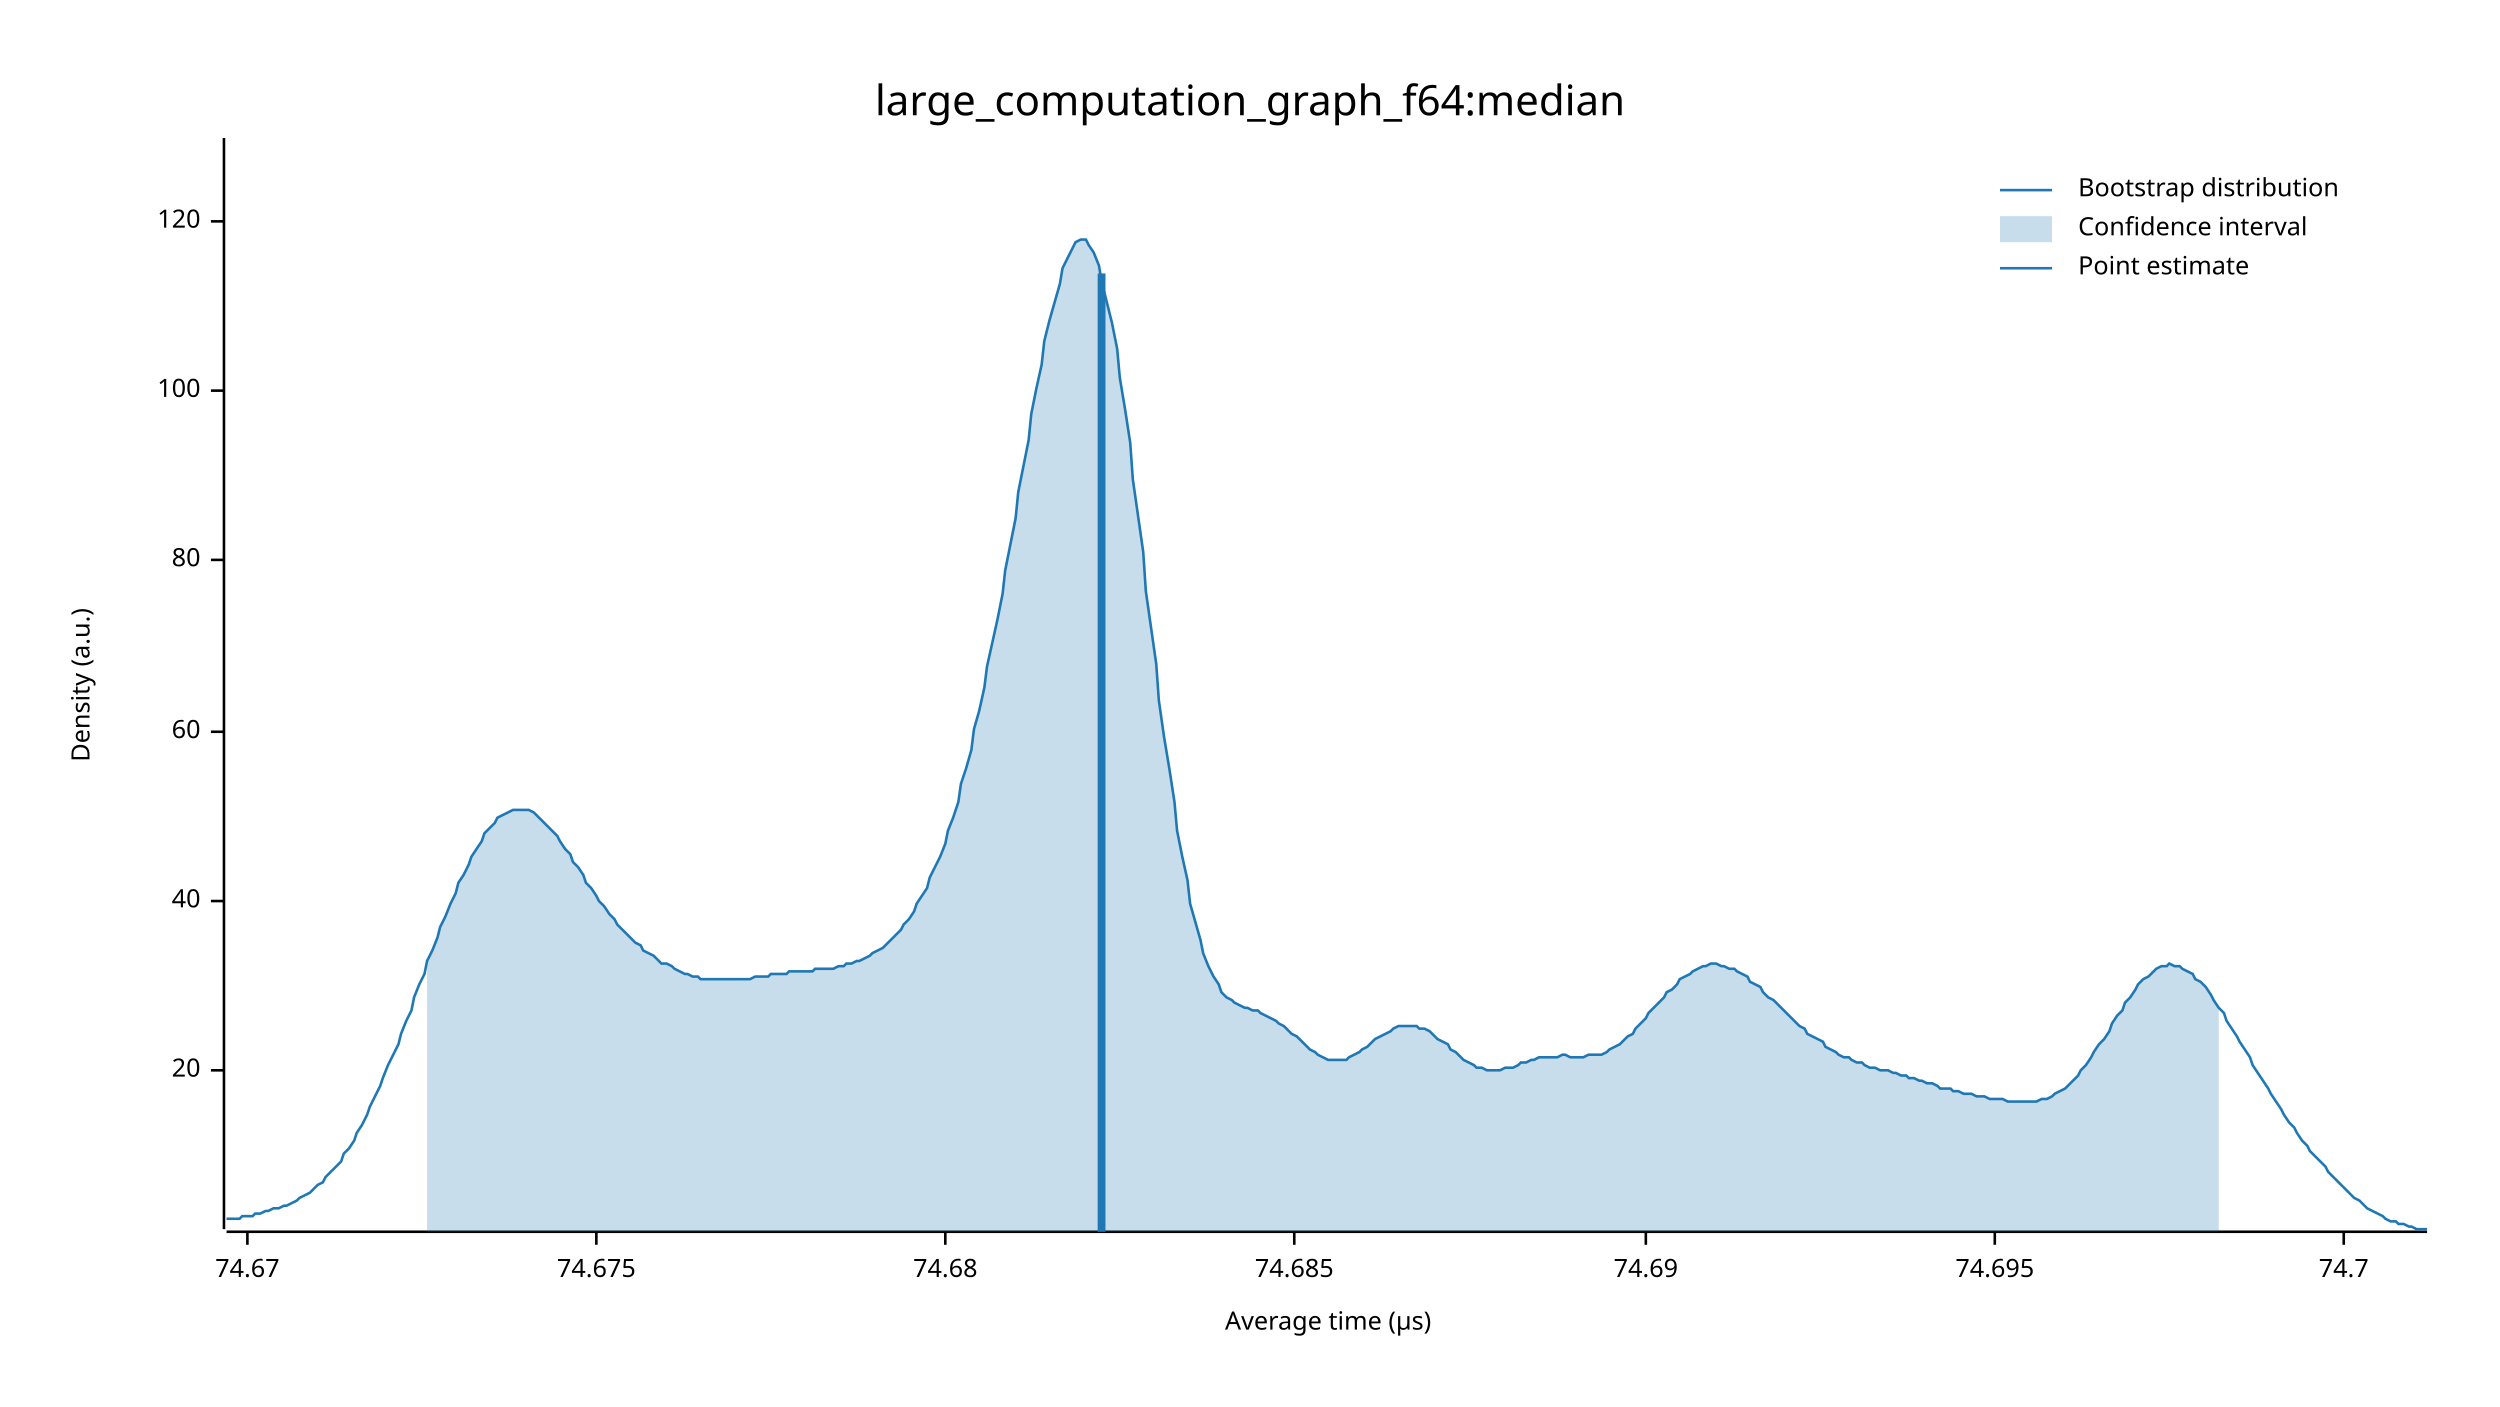
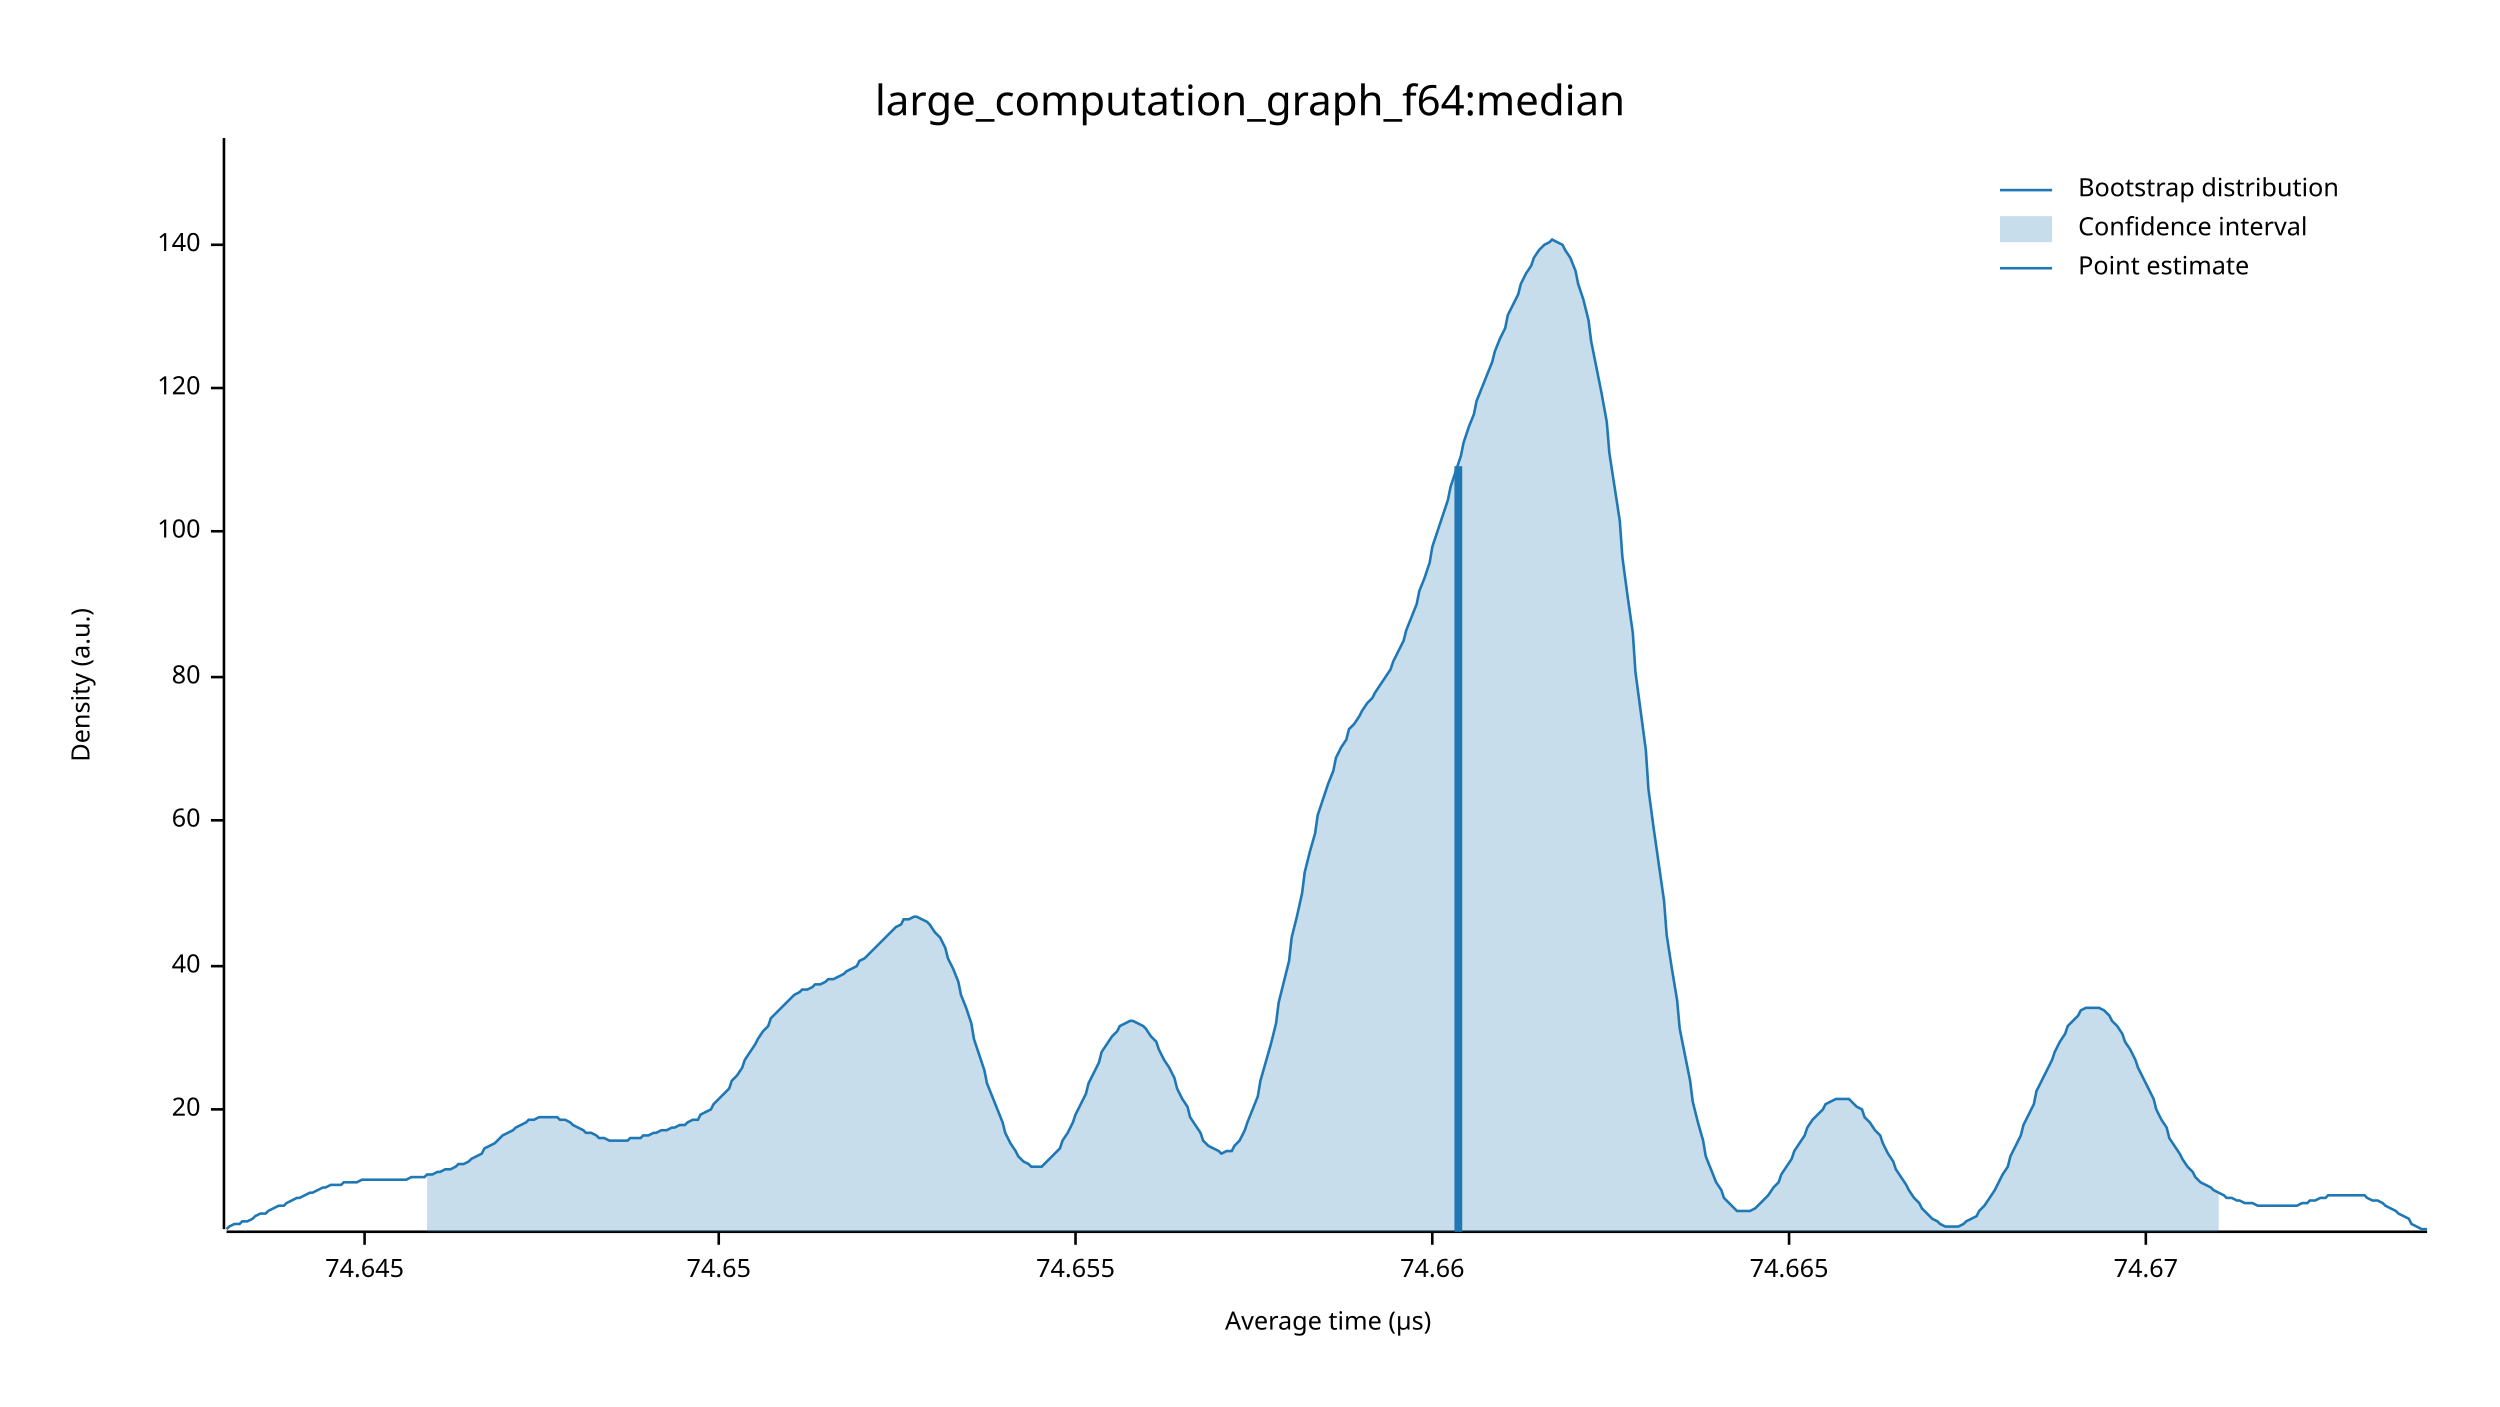
<svg xmlns="http://www.w3.org/2000/svg" width="960" height="540" viewBox="0 0 960 540">
  <text x="480" y="32" dy="0.76em" text-anchor="middle" font-family="sans-serif" font-size="16.129" opacity="1" fill="#000000">
large_computation_graph_f64:median
</text>
  <text x="27" y="263" dy="0.76em" text-anchor="middle" font-family="sans-serif" font-size="9.677" opacity="1" fill="#000000" transform="rotate(270, 27, 263)">
Density (a.u.)
</text>
  <text x="510" y="513" dy="-0.5ex" text-anchor="middle" font-family="sans-serif" font-size="9.677" opacity="1" fill="#000000">
Average time (µs)
</text>
  <polyline fill="none" opacity="1" stroke="#000000" stroke-width="1" points="86,53 86,472 " />
-   <text x="77" y="411" dy="0.5ex" text-anchor="end" font-family="sans-serif" font-size="9.677" opacity="1" fill="#000000">
+   <text x="77" y="426" dy="0.5ex" text-anchor="end" font-family="sans-serif" font-size="9.677" opacity="1" fill="#000000">
20
</text>
-   <polyline fill="none" opacity="1" stroke="#000000" stroke-width="1" points="81,411 86,411 " />
-   <text x="77" y="346" dy="0.5ex" text-anchor="end" font-family="sans-serif" font-size="9.677" opacity="1" fill="#000000">
+   <polyline fill="none" opacity="1" stroke="#000000" stroke-width="1" points="81,426 86,426 " />
+   <text x="77" y="371" dy="0.5ex" text-anchor="end" font-family="sans-serif" font-size="9.677" opacity="1" fill="#000000">
40
</text>
-   <polyline fill="none" opacity="1" stroke="#000000" stroke-width="1" points="81,346 86,346 " />
-   <text x="77" y="281" dy="0.5ex" text-anchor="end" font-family="sans-serif" font-size="9.677" opacity="1" fill="#000000">
+   <polyline fill="none" opacity="1" stroke="#000000" stroke-width="1" points="81,371 86,371 " />
+   <text x="77" y="315" dy="0.5ex" text-anchor="end" font-family="sans-serif" font-size="9.677" opacity="1" fill="#000000">
60
</text>
-   <polyline fill="none" opacity="1" stroke="#000000" stroke-width="1" points="81,281 86,281 " />
-   <text x="77" y="215" dy="0.5ex" text-anchor="end" font-family="sans-serif" font-size="9.677" opacity="1" fill="#000000">
+   <polyline fill="none" opacity="1" stroke="#000000" stroke-width="1" points="81,315 86,315 " />
+   <text x="77" y="260" dy="0.5ex" text-anchor="end" font-family="sans-serif" font-size="9.677" opacity="1" fill="#000000">
80
</text>
-   <polyline fill="none" opacity="1" stroke="#000000" stroke-width="1" points="81,215 86,215 " />
-   <text x="77" y="150" dy="0.5ex" text-anchor="end" font-family="sans-serif" font-size="9.677" opacity="1" fill="#000000">
+   <polyline fill="none" opacity="1" stroke="#000000" stroke-width="1" points="81,260 86,260 " />
+   <text x="77" y="204" dy="0.5ex" text-anchor="end" font-family="sans-serif" font-size="9.677" opacity="1" fill="#000000">
100
</text>
-   <polyline fill="none" opacity="1" stroke="#000000" stroke-width="1" points="81,150 86,150 " />
-   <text x="77" y="85" dy="0.5ex" text-anchor="end" font-family="sans-serif" font-size="9.677" opacity="1" fill="#000000">
+   <polyline fill="none" opacity="1" stroke="#000000" stroke-width="1" points="81,204 86,204 " />
+   <text x="77" y="149" dy="0.5ex" text-anchor="end" font-family="sans-serif" font-size="9.677" opacity="1" fill="#000000">
120
</text>
-   <polyline fill="none" opacity="1" stroke="#000000" stroke-width="1" points="81,85 86,85 " />
+   <polyline fill="none" opacity="1" stroke="#000000" stroke-width="1" points="81,149 86,149 " />
+   <text x="77" y="94" dy="0.5ex" text-anchor="end" font-family="sans-serif" font-size="9.677" opacity="1" fill="#000000">
+ 140
+ </text>
+   <polyline fill="none" opacity="1" stroke="#000000" stroke-width="1" points="81,94 86,94 " />
  <polyline fill="none" opacity="1" stroke="#000000" stroke-width="1" points="87,473 932,473 " />
-   <text x="95" y="483" dy="0.76em" text-anchor="middle" font-family="sans-serif" font-size="9.677" opacity="1" fill="#000000">
+   <text x="140" y="483" dy="0.76em" text-anchor="middle" font-family="sans-serif" font-size="9.677" opacity="1" fill="#000000">
+ 74.645
+ </text>
+   <polyline fill="none" opacity="1" stroke="#000000" stroke-width="1" points="140,473 140,478 " />
+   <text x="276" y="483" dy="0.76em" text-anchor="middle" font-family="sans-serif" font-size="9.677" opacity="1" fill="#000000">
+ 74.65
+ </text>
+   <polyline fill="none" opacity="1" stroke="#000000" stroke-width="1" points="276,473 276,478 " />
+   <text x="413" y="483" dy="0.76em" text-anchor="middle" font-family="sans-serif" font-size="9.677" opacity="1" fill="#000000">
+ 74.655
+ </text>
+   <polyline fill="none" opacity="1" stroke="#000000" stroke-width="1" points="413,473 413,478 " />
+   <text x="550" y="483" dy="0.76em" text-anchor="middle" font-family="sans-serif" font-size="9.677" opacity="1" fill="#000000">
+ 74.66
+ </text>
+   <polyline fill="none" opacity="1" stroke="#000000" stroke-width="1" points="550,473 550,478 " />
+   <text x="687" y="483" dy="0.76em" text-anchor="middle" font-family="sans-serif" font-size="9.677" opacity="1" fill="#000000">
+ 74.665
+ </text>
+   <polyline fill="none" opacity="1" stroke="#000000" stroke-width="1" points="687,473 687,478 " />
+   <text x="824" y="483" dy="0.76em" text-anchor="middle" font-family="sans-serif" font-size="9.677" opacity="1" fill="#000000">
74.67
</text>
-   <polyline fill="none" opacity="1" stroke="#000000" stroke-width="1" points="95,473 95,478 " />
-   <text x="229" y="483" dy="0.76em" text-anchor="middle" font-family="sans-serif" font-size="9.677" opacity="1" fill="#000000">
- 74.675
- </text>
-   <polyline fill="none" opacity="1" stroke="#000000" stroke-width="1" points="229,473 229,478 " />
-   <text x="363" y="483" dy="0.76em" text-anchor="middle" font-family="sans-serif" font-size="9.677" opacity="1" fill="#000000">
- 74.68
- </text>
-   <polyline fill="none" opacity="1" stroke="#000000" stroke-width="1" points="363,473 363,478 " />
-   <text x="497" y="483" dy="0.76em" text-anchor="middle" font-family="sans-serif" font-size="9.677" opacity="1" fill="#000000">
- 74.685
- </text>
-   <polyline fill="none" opacity="1" stroke="#000000" stroke-width="1" points="497,473 497,478 " />
-   <text x="632" y="483" dy="0.76em" text-anchor="middle" font-family="sans-serif" font-size="9.677" opacity="1" fill="#000000">
- 74.69
- </text>
-   <polyline fill="none" opacity="1" stroke="#000000" stroke-width="1" points="632,473 632,478 " />
-   <text x="766" y="483" dy="0.76em" text-anchor="middle" font-family="sans-serif" font-size="9.677" opacity="1" fill="#000000">
- 74.695
- </text>
-   <polyline fill="none" opacity="1" stroke="#000000" stroke-width="1" points="766,473 766,478 " />
-   <text x="900" y="483" dy="0.76em" text-anchor="middle" font-family="sans-serif" font-size="9.677" opacity="1" fill="#000000">
- 74.7
- </text>
-   <polyline fill="none" opacity="1" stroke="#000000" stroke-width="1" points="900,473 900,478 " />
-   <polyline fill="none" opacity="1" stroke="#1F78B4" stroke-width="1" points="87,468 88,468 90,468 92,468 93,467 95,467 97,467 98,466 100,466 102,465 103,465 105,464 107,464 109,463 110,463 112,462 114,461 115,460 117,459 119,458 120,457 122,455 124,454 125,452 127,450 129,448 131,446 132,443 134,441 136,438 137,435 139,432 141,428 142,425 144,421 146,417 147,414 149,409 151,405 153,401 154,397 156,392 158,388 159,383 161,378 163,374 164,369 166,365 168,360 169,356 171,352 173,347 175,343 176,339 178,336 180,332 181,329 183,326 185,323 186,320 188,318 190,316 191,314 193,313 195,312 197,311 198,311 200,311 202,311 203,311 205,312 207,314 208,315 210,317 212,319 214,321 215,323 217,326 219,328 220,331 222,333 224,336 225,339 227,341 229,344 230,346 232,348 234,351 236,353 237,355 239,357 241,359 242,360 244,362 246,363 247,365 249,366 251,367 252,368 254,370 256,370 258,371 259,372 261,373 263,374 264,374 266,375 268,375 269,376 271,376 273,376 274,376 276,376 278,376 280,376 281,376 283,376 285,376 286,376 288,376 290,375 291,375 293,375 295,375 296,374 298,374 300,374 302,374 303,373 305,373 307,373 308,373 310,373 312,373 313,372 315,372 317,372 318,372 320,372 322,371 324,371 325,370 327,370 329,369 330,369 332,368 334,367 335,366 337,365 339,364 341,362 342,361 344,359 346,357 347,355 349,353 351,350 352,347 354,344 356,341 357,337 359,333 361,329 363,324 364,319 366,314 368,308 369,301 371,295 373,288 374,280 376,273 378,264 379,256 381,247 383,238 385,228 386,219 388,209 390,199 391,189 393,179 395,169 396,159 398,149 400,140 401,131 403,123 405,116 407,109 408,103 410,99 412,95 413,93 415,92 417,92 418,94 420,97 422,102 423,108 425,116 427,124 429,134 430,145 432,157 434,170 435,184 437,198 439,212 440,227 442,241 444,255 445,269 447,283 449,295 451,308 452,319 454,329 456,338 457,347 459,354 461,361 462,366 464,371 466,375 468,378 469,381 471,383 473,384 474,385 476,386 478,387 479,387 481,388 483,388 484,389 486,390 488,391 490,392 491,393 493,394 495,396 496,397 498,398 500,400 501,401 503,403 505,404 506,405 508,406 510,407 512,407 513,407 515,407 517,407 518,406 520,405 522,404 523,403 525,402 527,400 528,399 530,398 532,397 534,396 535,395 537,394 539,394 540,394 542,394 544,394 545,395 547,395 549,396 550,397 552,399 554,400 556,401 557,403 559,404 561,406 562,407 564,408 566,409 567,410 569,410 571,411 573,411 574,411 576,411 578,410 579,410 581,410 583,409 584,408 586,408 588,407 589,407 591,406 593,406 595,406 596,406 598,406 600,405 601,405 603,406 605,406 606,406 608,406 610,405 611,405 613,405 615,405 617,404 618,403 620,402 622,401 623,400 625,398 627,397 628,395 630,393 632,391 633,389 635,387 637,385 639,383 640,381 642,380 644,378 645,376 647,375 649,374 650,373 652,372 654,371 655,371 657,370 659,370 661,371 662,371 664,372 666,372 667,373 669,374 671,375 672,377 674,378 676,379 677,381 679,383 681,384 683,386 684,387 686,389 688,391 689,392 691,394 693,395 694,397 696,398 698,399 700,400 701,402 703,403 705,404 706,405 708,406 710,406 711,407 713,408 715,408 716,409 718,410 720,410 722,411 723,411 725,411 727,412 728,412 730,413 732,413 733,414 735,414 737,415 738,415 740,416 742,416 744,417 745,418 747,418 749,418 750,419 752,419 754,420 755,420 757,420 759,421 760,421 762,421 764,422 766,422 767,422 769,422 771,423 772,423 774,423 776,423 777,423 779,423 781,423 782,423 784,422 786,422 788,421 789,420 791,419 793,418 794,417 796,415 798,413 799,411 801,409 803,406 804,404 806,401 808,399 810,396 811,393 813,390 815,388 816,385 818,383 820,380 821,378 823,376 825,375 827,373 828,372 830,371 832,371 833,370 835,371 837,371 838,372 840,373 842,374 843,376 845,377 847,379 849,382 850,384 852,387 854,389 855,392 857,395 859,398 860,400 862,403 864,406 865,409 867,412 869,415 871,418 872,420 874,423 876,426 877,428 879,431 881,433 882,435 884,438 886,440 887,442 889,444 891,446 893,448 894,450 896,452 898,454 899,455 901,457 903,459 904,460 906,461 908,463 909,464 911,465 913,466 915,467 916,468 918,469 920,469 921,470 923,470 925,471 926,471 928,472 930,472 932,472 " />
-   <polygon opacity="0.25" fill="#1F78B4" points="164,369 166,365 168,360 169,356 171,352 173,347 175,343 176,339 178,336 180,332 181,329 183,326 185,323 186,320 188,318 190,316 191,314 193,313 195,312 197,311 198,311 200,311 202,311 203,311 205,312 207,314 208,315 210,317 212,319 214,321 215,323 217,326 219,328 220,331 222,333 224,336 225,339 227,341 229,344 230,346 232,348 234,351 236,353 237,355 239,357 241,359 242,360 244,362 246,363 247,365 249,366 251,367 252,368 254,370 256,370 258,371 259,372 261,373 263,374 264,374 266,375 268,375 269,376 271,376 273,376 274,376 276,376 278,376 280,376 281,376 283,376 285,376 286,376 288,376 290,375 291,375 293,375 295,375 296,374 298,374 300,374 302,374 303,373 305,373 307,373 308,373 310,373 312,373 313,372 315,372 317,372 318,372 320,372 322,371 324,371 325,370 327,370 329,369 330,369 332,368 334,367 335,366 337,365 339,364 341,362 342,361 344,359 346,357 347,355 349,353 351,350 352,347 354,344 356,341 357,337 359,333 361,329 363,324 364,319 366,314 368,308 369,301 371,295 373,288 374,280 376,273 378,264 379,256 381,247 383,238 385,228 386,219 388,209 390,199 391,189 393,179 395,169 396,159 398,149 400,140 401,131 403,123 405,116 407,109 408,103 410,99 412,95 413,93 415,92 417,92 418,94 420,97 422,102 423,108 425,116 427,124 429,134 430,145 432,157 434,170 435,184 437,198 439,212 440,227 442,241 444,255 445,269 447,283 449,295 451,308 452,319 454,329 456,338 457,347 459,354 461,361 462,366 464,371 466,375 468,378 469,381 471,383 473,384 474,385 476,386 478,387 479,387 481,388 483,388 484,389 486,390 488,391 490,392 491,393 493,394 495,396 496,397 498,398 500,400 501,401 503,403 505,404 506,405 508,406 510,407 512,407 513,407 515,407 517,407 518,406 520,405 522,404 523,403 525,402 527,400 528,399 530,398 532,397 534,396 535,395 537,394 539,394 540,394 542,394 544,394 545,395 547,395 549,396 550,397 552,399 554,400 556,401 557,403 559,404 561,406 562,407 564,408 566,409 567,410 569,410 571,411 573,411 574,411 576,411 578,410 579,410 581,410 583,409 584,408 586,408 588,407 589,407 591,406 593,406 595,406 596,406 598,406 600,405 601,405 603,406 605,406 606,406 608,406 610,405 611,405 613,405 615,405 617,404 618,403 620,402 622,401 623,400 625,398 627,397 628,395 630,393 632,391 633,389 635,387 637,385 639,383 640,381 642,380 644,378 645,376 647,375 649,374 650,373 652,372 654,371 655,371 657,370 659,370 661,371 662,371 664,372 666,372 667,373 669,374 671,375 672,377 674,378 676,379 677,381 679,383 681,384 683,386 684,387 686,389 688,391 689,392 691,394 693,395 694,397 696,398 698,399 700,400 701,402 703,403 705,404 706,405 708,406 710,406 711,407 713,408 715,408 716,409 718,410 720,410 722,411 723,411 725,411 727,412 728,412 730,413 732,413 733,414 735,414 737,415 738,415 740,416 742,416 744,417 745,418 747,418 749,418 750,419 752,419 754,420 755,420 757,420 759,421 760,421 762,421 764,422 766,422 767,422 769,422 771,423 772,423 774,423 776,423 777,423 779,423 781,423 782,423 784,422 786,422 788,421 789,420 791,419 793,418 794,417 796,415 798,413 799,411 801,409 803,406 804,404 806,401 808,399 810,396 811,393 813,390 815,388 816,385 818,383 820,380 821,378 823,376 825,375 827,373 828,372 830,371 832,371 833,370 835,371 837,371 838,372 840,373 842,374 843,376 845,377 847,379 849,382 850,384 852,387 852,473 164,473 " />
-   <polyline fill="none" opacity="1" stroke="#1F78B4" stroke-width="3" points="423,473 423,105 " />
+   <polyline fill="none" opacity="1" stroke="#000000" stroke-width="1" points="824,473 824,478 " />
+   <polyline fill="none" opacity="1" stroke="#1F78B4" stroke-width="1" points="87,472 88,471 90,470 92,470 93,469 95,469 97,468 98,467 100,466 102,466 103,465 105,464 107,463 109,463 110,462 112,461 114,460 115,460 117,459 119,458 120,458 122,457 124,456 125,456 127,455 129,455 131,455 132,454 134,454 136,454 137,454 139,453 141,453 142,453 144,453 146,453 147,453 149,453 151,453 153,453 154,453 156,453 158,452 159,452 161,452 163,452 164,451 166,451 168,450 169,450 171,449 173,449 175,448 176,447 178,447 180,446 181,445 183,444 185,443 186,441 188,440 190,439 191,438 193,436 195,435 197,434 198,433 200,432 202,431 203,430 205,430 207,429 208,429 210,429 212,429 214,429 215,430 217,430 219,431 220,432 222,433 224,434 225,435 227,435 229,436 230,437 232,437 234,438 236,438 237,438 239,438 241,438 242,437 244,437 246,437 247,436 249,436 251,435 252,435 254,434 256,434 258,433 259,433 261,432 263,432 264,431 266,430 268,430 269,428 271,427 273,426 274,424 276,422 278,420 280,418 281,415 283,413 285,410 286,407 288,404 290,401 291,399 293,396 295,394 296,391 298,389 300,387 302,385 303,384 305,382 307,381 308,380 310,380 312,379 313,378 315,378 317,377 318,376 320,376 322,375 324,374 325,373 327,372 329,371 330,369 332,368 334,366 335,365 337,363 339,361 341,359 342,358 344,356 346,355 347,353 349,353 351,352 352,352 354,353 356,354 357,355 359,358 361,360 363,364 364,368 366,372 368,377 369,382 371,387 373,393 374,399 376,405 378,411 379,416 381,421 383,426 385,431 386,435 388,439 390,442 391,444 393,446 395,447 396,448 398,448 400,448 401,447 403,445 405,443 407,441 408,438 410,435 412,431 413,428 415,424 417,420 418,416 420,412 422,408 423,404 425,401 427,398 429,396 430,394 432,393 434,392 435,392 437,393 439,394 440,395 442,398 444,400 445,403 447,407 449,410 451,414 452,418 454,422 456,425 457,429 459,432 461,435 462,438 464,440 466,441 468,442 469,443 471,442 473,442 474,440 476,438 478,434 479,431 481,426 483,421 484,415 486,408 488,401 490,393 491,385 493,377 495,369 496,360 498,352 500,343 501,335 503,327 505,320 506,313 508,307 510,301 512,296 513,291 515,287 517,284 518,280 520,278 522,275 523,273 525,270 527,268 528,266 530,263 532,260 534,257 535,254 537,250 539,246 540,242 542,237 544,232 545,227 547,222 549,216 550,210 552,204 554,198 556,192 557,187 559,181 561,175 562,170 564,164 566,159 567,154 569,149 571,144 573,139 574,135 576,130 578,126 579,121 581,117 583,113 584,109 586,105 588,102 589,99 591,96 593,94 595,93 596,92 598,93 600,94 601,96 603,99 605,104 606,109 608,115 610,123 611,131 613,141 615,151 617,162 618,174 620,187 622,200 623,214 625,229 627,243 628,258 630,273 632,288 633,303 635,318 637,332 639,346 640,359 642,372 644,384 645,395 647,405 649,415 650,423 652,431 654,438 655,444 657,449 659,454 661,457 662,460 664,462 666,464 667,465 669,465 671,465 672,465 674,464 676,462 677,461 679,459 681,456 683,454 684,451 686,448 688,445 689,442 691,439 693,436 694,433 696,430 698,428 700,426 701,424 703,423 705,422 706,422 708,422 710,422 711,423 713,425 715,426 716,429 718,431 720,434 722,436 723,439 725,443 727,446 728,449 730,452 732,455 733,457 735,460 737,462 738,464 740,466 742,468 744,469 745,470 747,471 749,471 750,471 752,471 754,470 755,469 757,468 759,467 760,465 762,463 764,460 766,457 767,455 769,451 771,448 772,444 774,440 776,436 777,432 779,428 781,424 782,419 784,415 786,411 788,407 789,404 791,400 793,397 794,394 796,392 798,390 799,388 801,387 803,387 804,387 806,387 808,388 810,390 811,392 813,394 815,397 816,400 818,403 820,407 821,410 823,414 825,418 827,422 828,426 830,430 832,433 833,437 835,440 837,443 838,445 840,448 842,450 843,452 845,454 847,455 849,456 850,457 852,458 854,459 855,460 857,460 859,461 860,461 862,462 864,462 865,462 867,463 869,463 871,463 872,463 874,463 876,463 877,463 879,463 881,463 882,463 884,462 886,462 887,461 889,461 891,460 893,460 894,459 896,459 898,459 899,459 901,459 903,459 904,459 906,459 908,459 909,460 911,461 913,461 915,462 916,463 918,464 920,465 921,466 923,467 925,468 926,470 928,471 930,472 932,472 " />
+   <polygon opacity="0.25" fill="#1F78B4" points="164,451 166,451 168,450 169,450 171,449 173,449 175,448 176,447 178,447 180,446 181,445 183,444 185,443 186,441 188,440 190,439 191,438 193,436 195,435 197,434 198,433 200,432 202,431 203,430 205,430 207,429 208,429 210,429 212,429 214,429 215,430 217,430 219,431 220,432 222,433 224,434 225,435 227,435 229,436 230,437 232,437 234,438 236,438 237,438 239,438 241,438 242,437 244,437 246,437 247,436 249,436 251,435 252,435 254,434 256,434 258,433 259,433 261,432 263,432 264,431 266,430 268,430 269,428 271,427 273,426 274,424 276,422 278,420 280,418 281,415 283,413 285,410 286,407 288,404 290,401 291,399 293,396 295,394 296,391 298,389 300,387 302,385 303,384 305,382 307,381 308,380 310,380 312,379 313,378 315,378 317,377 318,376 320,376 322,375 324,374 325,373 327,372 329,371 330,369 332,368 334,366 335,365 337,363 339,361 341,359 342,358 344,356 346,355 347,353 349,353 351,352 352,352 354,353 356,354 357,355 359,358 361,360 363,364 364,368 366,372 368,377 369,382 371,387 373,393 374,399 376,405 378,411 379,416 381,421 383,426 385,431 386,435 388,439 390,442 391,444 393,446 395,447 396,448 398,448 400,448 401,447 403,445 405,443 407,441 408,438 410,435 412,431 413,428 415,424 417,420 418,416 420,412 422,408 423,404 425,401 427,398 429,396 430,394 432,393 434,392 435,392 437,393 439,394 440,395 442,398 444,400 445,403 447,407 449,410 451,414 452,418 454,422 456,425 457,429 459,432 461,435 462,438 464,440 466,441 468,442 469,443 471,442 473,442 474,440 476,438 478,434 479,431 481,426 483,421 484,415 486,408 488,401 490,393 491,385 493,377 495,369 496,360 498,352 500,343 501,335 503,327 505,320 506,313 508,307 510,301 512,296 513,291 515,287 517,284 518,280 520,278 522,275 523,273 525,270 527,268 528,266 530,263 532,260 534,257 535,254 537,250 539,246 540,242 542,237 544,232 545,227 547,222 549,216 550,210 552,204 554,198 556,192 557,187 559,181 561,175 562,170 564,164 566,159 567,154 569,149 571,144 573,139 574,135 576,130 578,126 579,121 581,117 583,113 584,109 586,105 588,102 589,99 591,96 593,94 595,93 596,92 598,93 600,94 601,96 603,99 605,104 606,109 608,115 610,123 611,131 613,141 615,151 617,162 618,174 620,187 622,200 623,214 625,229 627,243 628,258 630,273 632,288 633,303 635,318 637,332 639,346 640,359 642,372 644,384 645,395 647,405 649,415 650,423 652,431 654,438 655,444 657,449 659,454 661,457 662,460 664,462 666,464 667,465 669,465 671,465 672,465 674,464 676,462 677,461 679,459 681,456 683,454 684,451 686,448 688,445 689,442 691,439 693,436 694,433 696,430 698,428 700,426 701,424 703,423 705,422 706,422 708,422 710,422 711,423 713,425 715,426 716,429 718,431 720,434 722,436 723,439 725,443 727,446 728,449 730,452 732,455 733,457 735,460 737,462 738,464 740,466 742,468 744,469 745,470 747,471 749,471 750,471 752,471 754,470 755,469 757,468 759,467 760,465 762,463 764,460 766,457 767,455 769,451 771,448 772,444 774,440 776,436 777,432 779,428 781,424 782,419 784,415 786,411 788,407 789,404 791,400 793,397 794,394 796,392 798,390 799,388 801,387 803,387 804,387 806,387 808,388 810,390 811,392 813,394 815,397 816,400 818,403 820,407 821,410 823,414 825,418 827,422 828,426 830,430 832,433 833,437 835,440 837,443 838,445 840,448 842,450 843,452 845,454 847,455 849,456 850,457 852,458 852,473 164,473 " />
+   <polyline fill="none" opacity="1" stroke="#1F78B4" stroke-width="3" points="560,473 560,179 " />
  <text x="798" y="68" dy="0.76em" text-anchor="start" font-family="sans-serif" font-size="9.677" opacity="1" fill="#000000">
Bootstrap distribution
</text>
  <text x="798" y="83" dy="0.76em" text-anchor="start" font-family="sans-serif" font-size="9.677" opacity="1" fill="#000000">
Confidence interval
</text>
  <text x="798" y="98" dy="0.76em" text-anchor="start" font-family="sans-serif" font-size="9.677" opacity="1" fill="#000000">
Point estimate
</text>
  <polyline fill="none" opacity="1" stroke="#1F78B4" stroke-width="1" points="768,73 788,73 " />
  <rect x="768" y="83" width="20" height="10" opacity="0.25" fill="#1F78B4" stroke="none" />
  <polyline fill="none" opacity="1" stroke="#1F78B4" stroke-width="1" points="768,103 788,103 " />
</svg>
